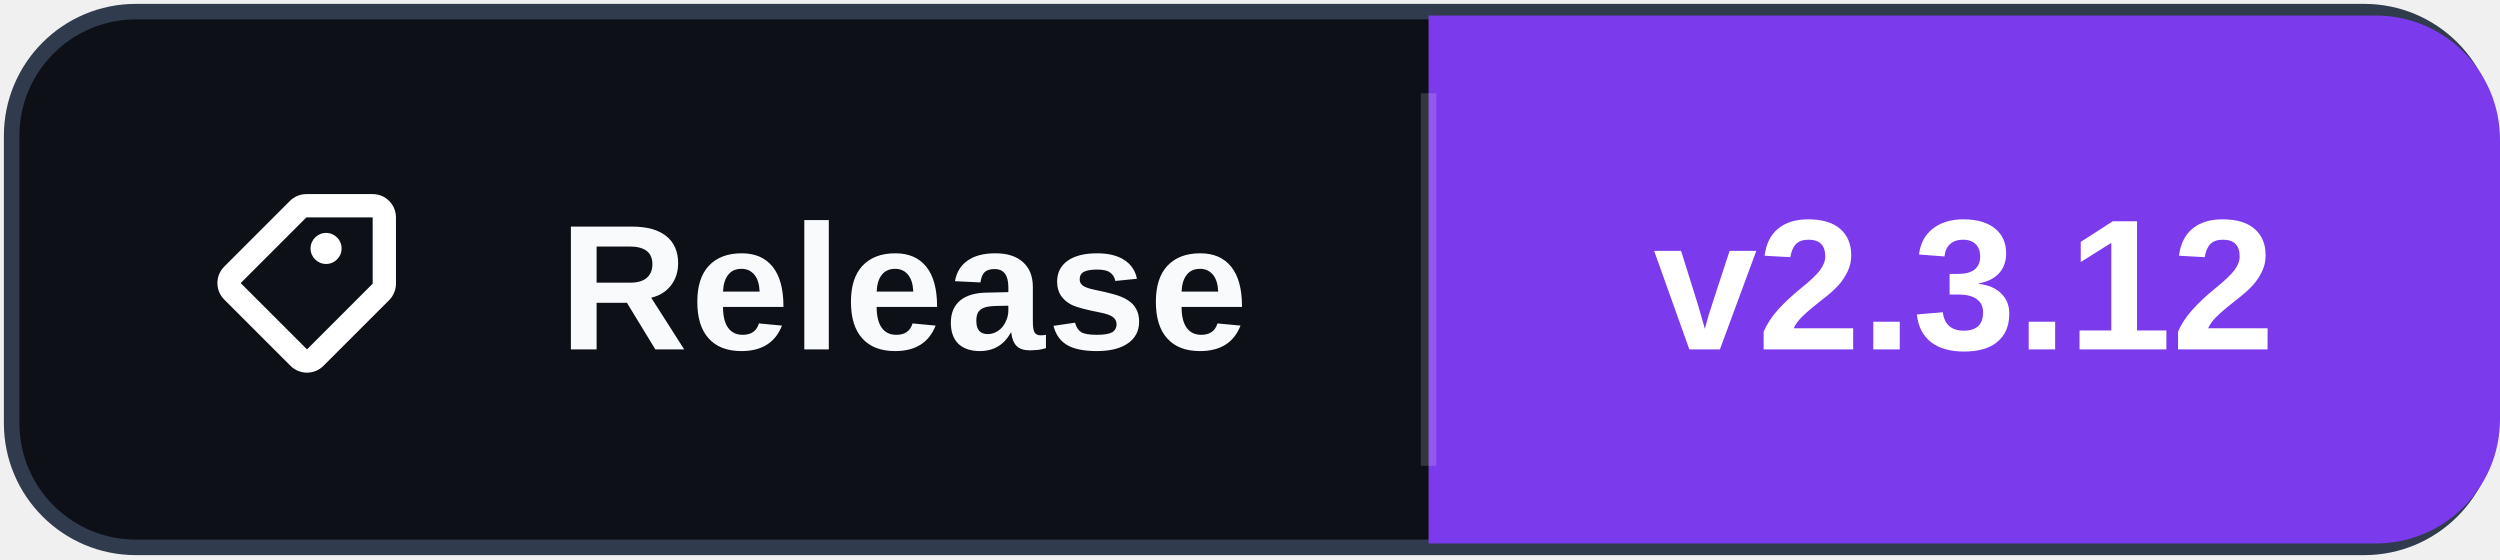
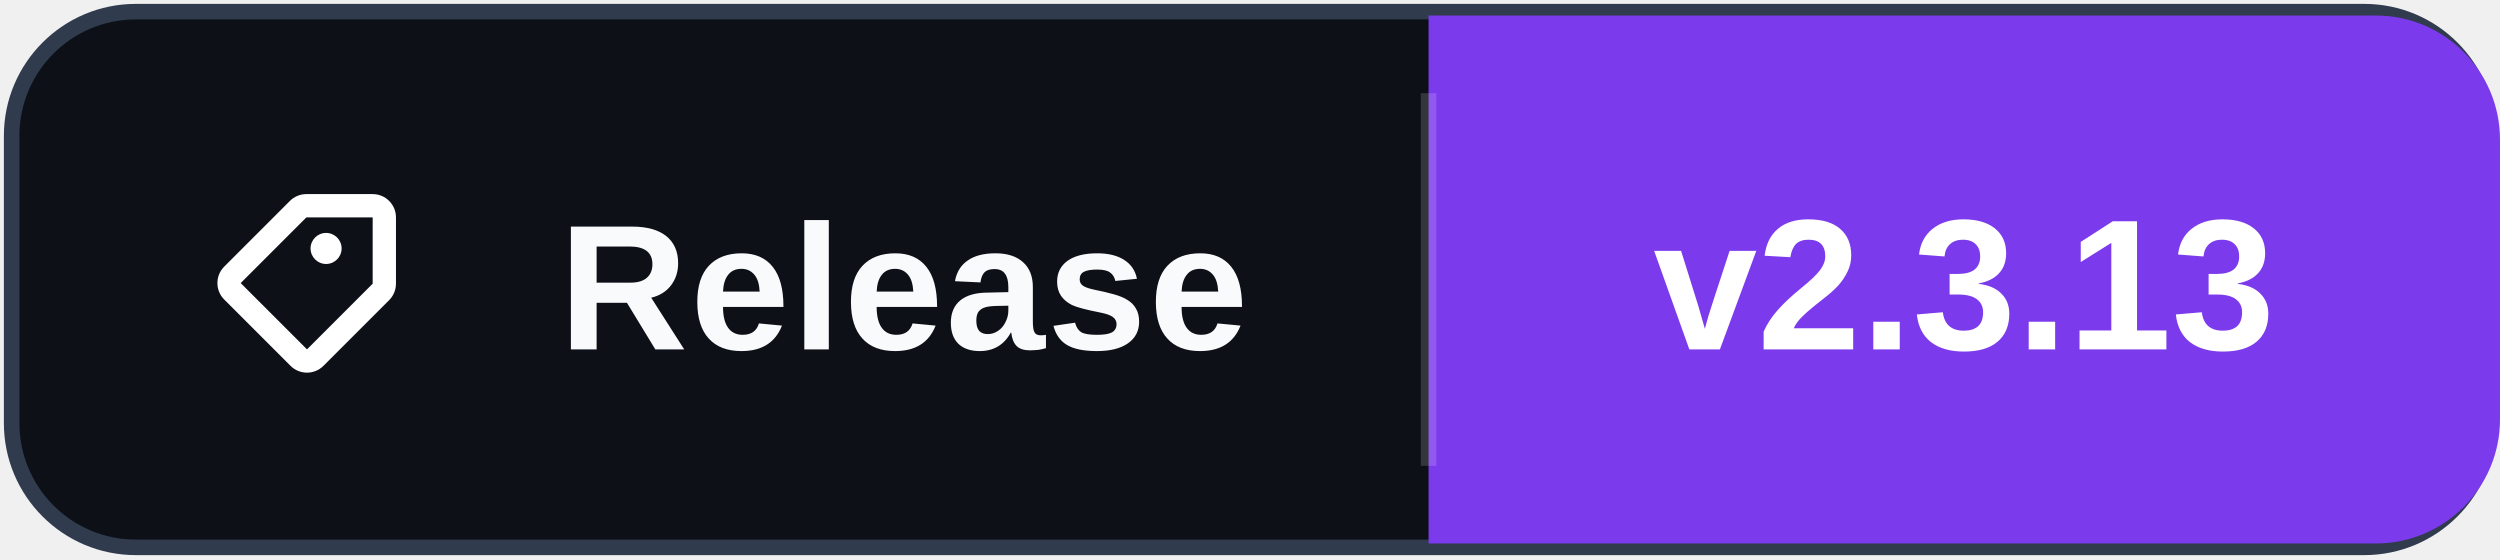
- <svg xmlns="http://www.w3.org/2000/svg" width="161" height="36" role="img" aria-label="Release: v2.3.12">
+ <svg xmlns="http://www.w3.org/2000/svg" width="161" height="36" role="img" aria-label="Release: v2.3.13">
  <rect x="0.75" y="0.75" width="159.5" height="34.5" rx="8" fill="#0d1117" stroke="#303b4d" />
  <path d="M92 1h61a8 8 0 0 1 8 8v18a8 8 0 0 1-8 8h-61Z" fill="#7C3AED" />
  <path d="M92 6v24" stroke="#ffffff" stroke-opacity=".16" />
  <svg x="12" y="10" width="16" height="16" viewBox="0 0 16 16" aria-hidden="true">
    <path fill="#ffffff" d="M7.73 2.5a1.5 1.5 0 0 0-1.06.44L2.44 7.17a1.5 1.5 0 0 0 0 2.12l4.27 4.27a1.5 1.5 0 0 0 2.12 0l4.23-4.23a1.5 1.5 0 0 0 .44-1.06V4A1.5 1.5 0 0 0 12 2.5H7.73Zm0 1.5H12v4.27L7.77 12.5 3.5 8.23 7.73 4ZM9 7a1 1 0 1 0 0-2 1 1 0 0 0 0 2Z" />
  </svg>
  <text x="36" y="22.5" fill="#f8fafc" font-family="Segoe UI,Arial,sans-serif" font-size="11.5" font-weight="700" letter-spacing=".15">Release</text>
-   <text x="126.5" y="22.5" fill="#ffffff" text-anchor="middle" font-family="Segoe UI,Arial,sans-serif" font-size="12" font-weight="700">v2.3.12</text>
+   <text x="126.5" y="22.5" fill="#ffffff" text-anchor="middle" font-family="Segoe UI,Arial,sans-serif" font-size="12" font-weight="700">v2.3.13</text>
</svg>
